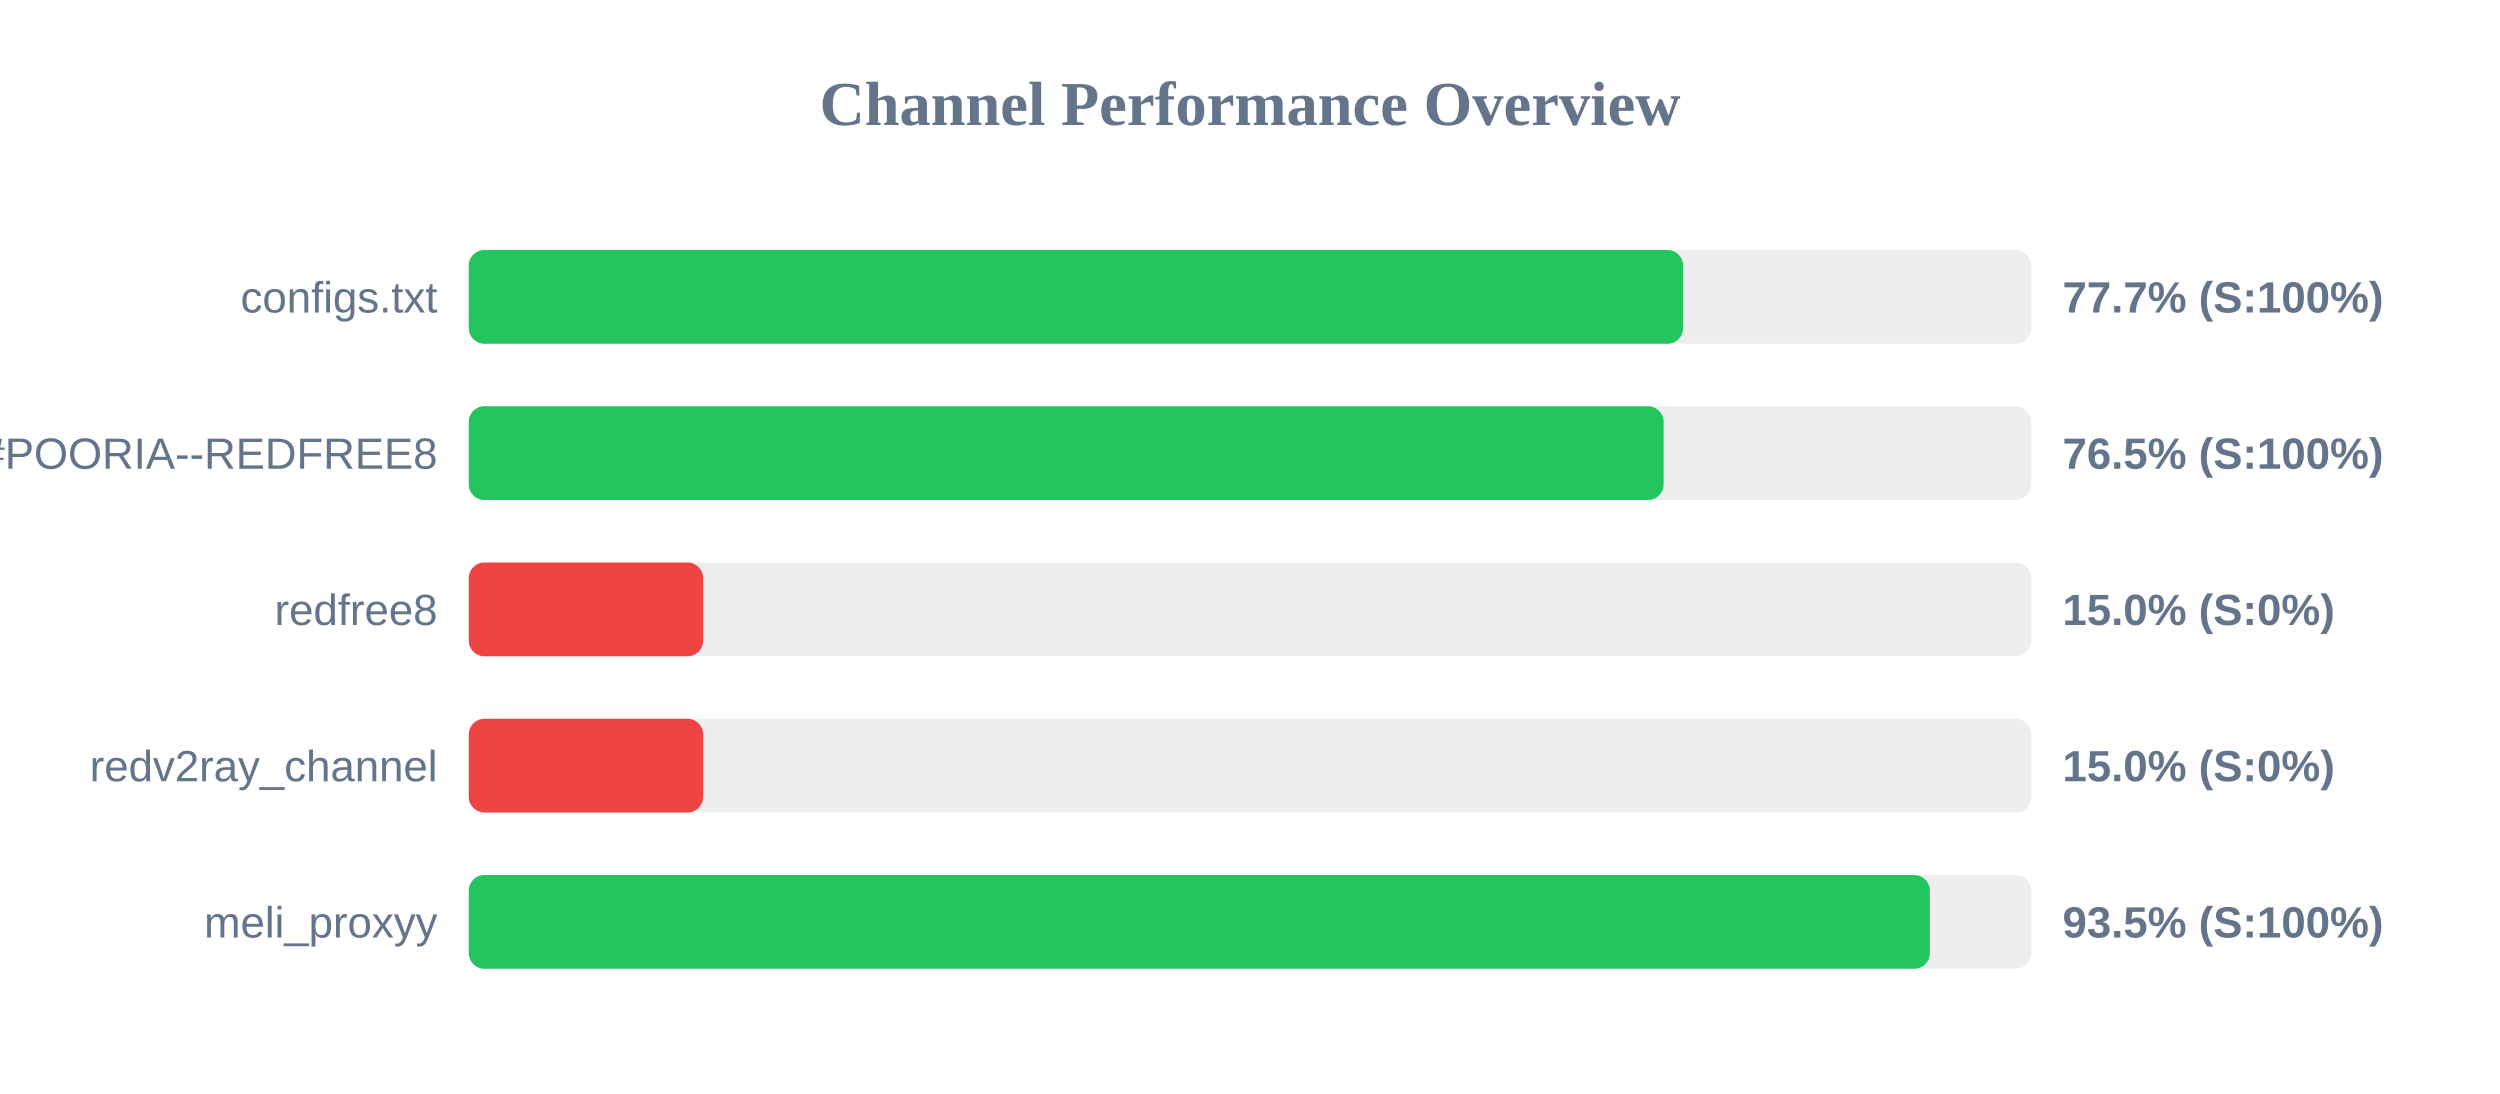
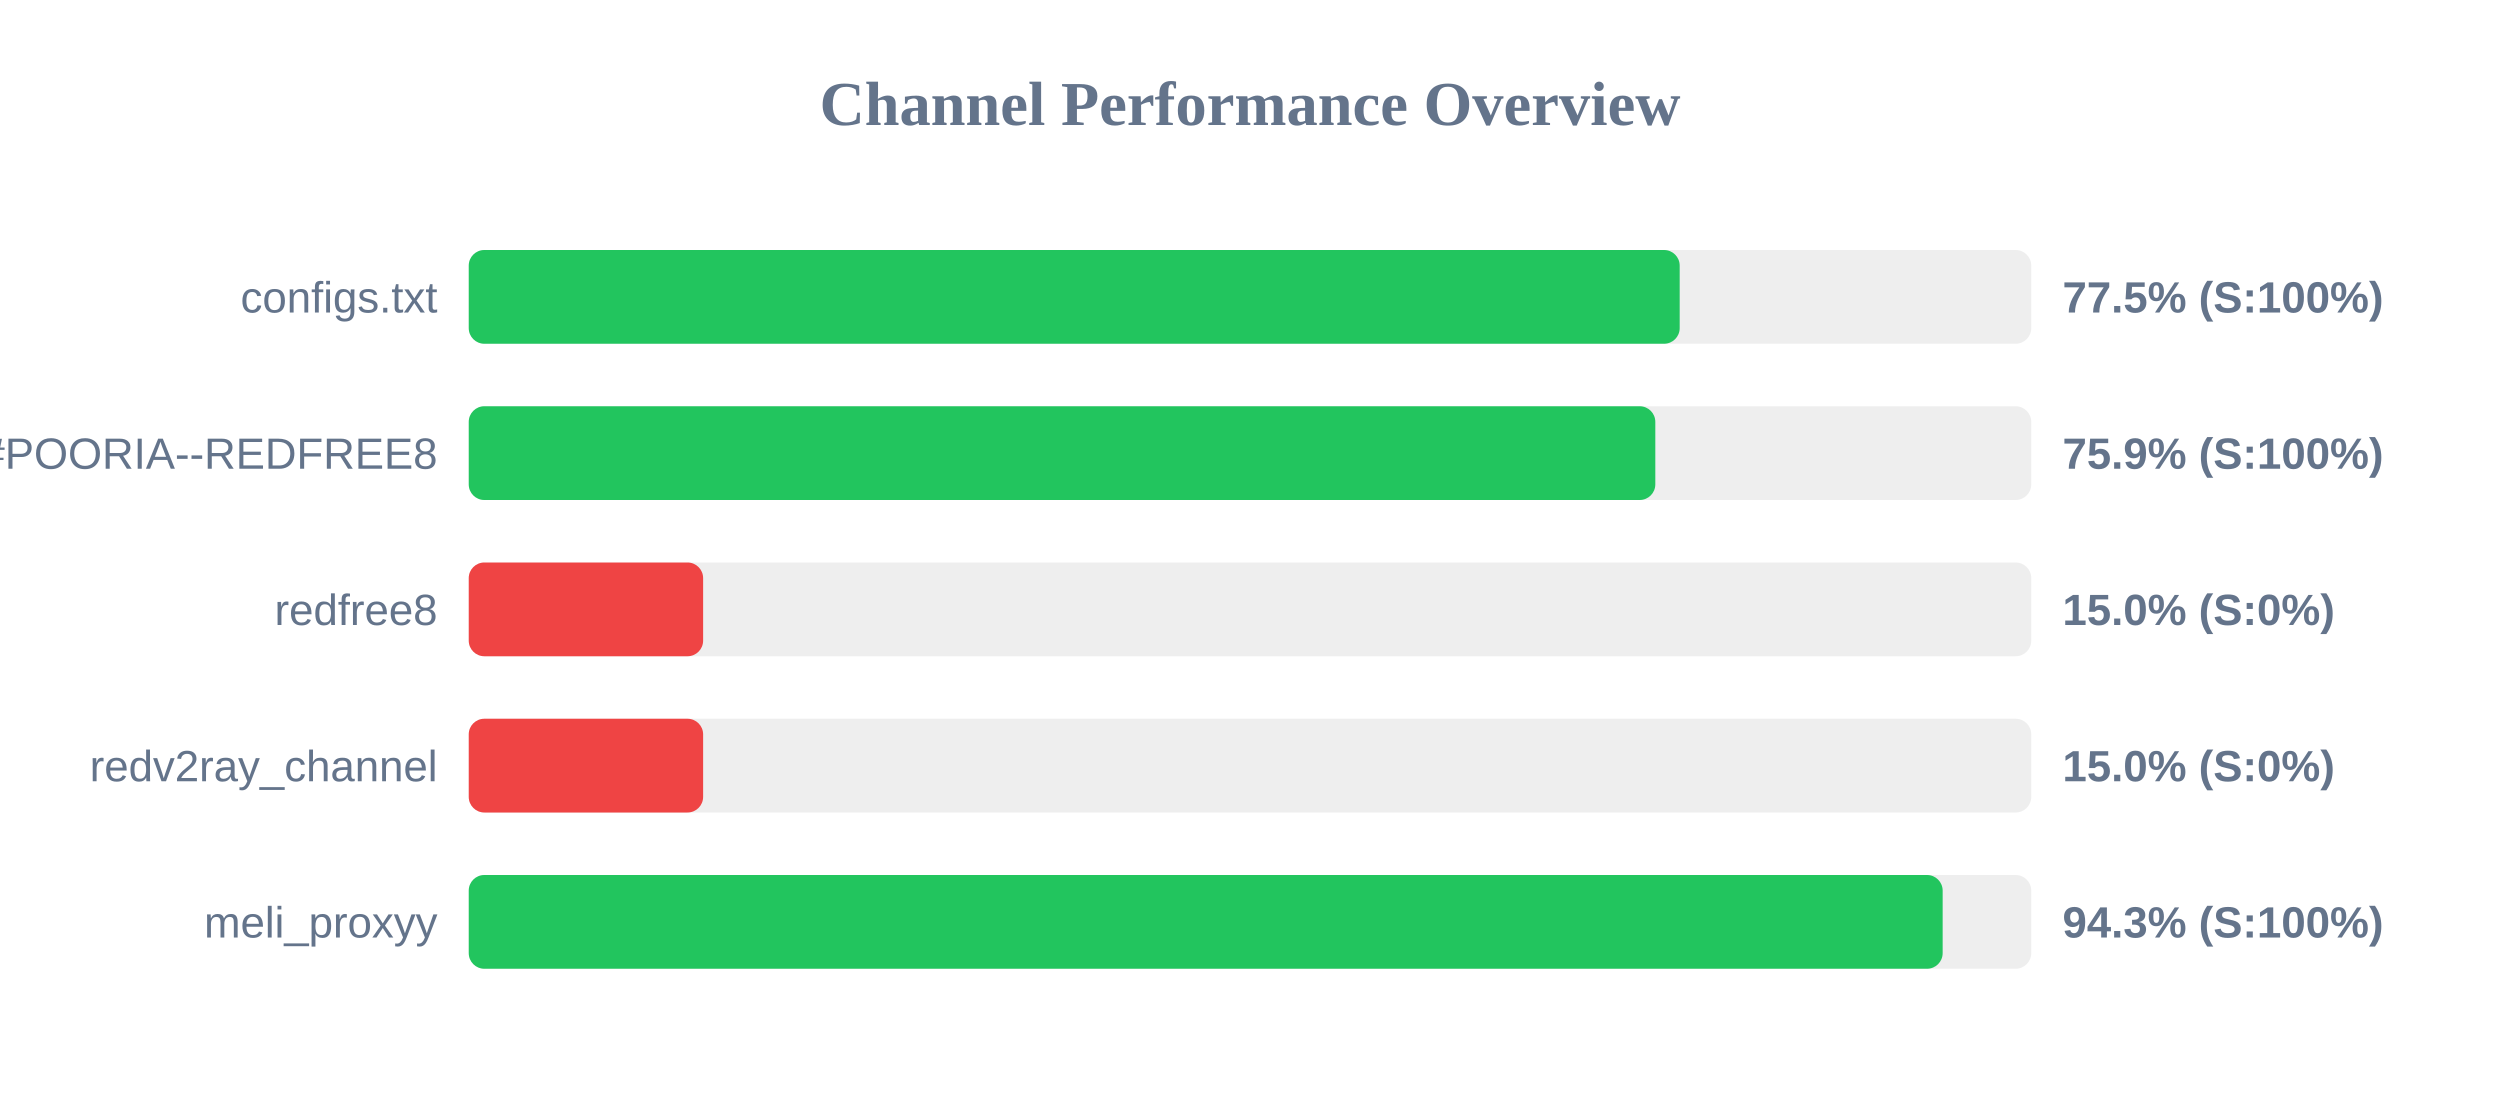
<svg xmlns="http://www.w3.org/2000/svg" width="800" height="350" version="1.1">
  <style>
        .row { font: 14px Arial; fill: #64748b; }
        .score { font: bold 14px Arial; fill: #64748b; }
    </style>
  <text x="400" y="40" text-anchor="middle" font-size="20px" font-weight="bold" fill="#64748b">Channel Performance Overview</text>
  <rect x="150" y="80" width="500" height="30" fill="#eee" rx="5" />
-   <rect x="150" y="80" width="388.6" height="30" fill="#22c55e" rx="5" />
+   <rect x="150" y="80" width="387.5" height="30" fill="#22c55e" rx="5" />
  <text x="140" y="100" text-anchor="end" class="row">configs.txt</text>
-   <text x="660" y="100" text-anchor="start" class="score">77.7% (S:100%)</text>
+   <text x="660" y="100" text-anchor="start" class="score">77.5% (S:100%)</text>
  <rect x="150" y="130" width="500" height="30" fill="#eee" rx="5" />
-   <rect x="150" y="130" width="382.35" height="30" fill="#22c55e" rx="5" />
+   <rect x="150" y="130" width="379.7" height="30" fill="#22c55e" rx="5" />
  <text x="140" y="150" text-anchor="end" class="row">POORIA--REDFREE8.txt#POORIA--REDFREE8</text>
-   <text x="660" y="150" text-anchor="start" class="score">76.5% (S:100%)</text>
+   <text x="660" y="150" text-anchor="start" class="score">75.9% (S:100%)</text>
  <rect x="150" y="180" width="500" height="30" fill="#eee" rx="5" />
  <rect x="150" y="180" width="75.0" height="30" fill="#ef4444" rx="5" />
  <text x="140" y="200" text-anchor="end" class="row">redfree8</text>
  <text x="660" y="200" text-anchor="start" class="score">15.0% (S:0%)</text>
  <rect x="150" y="230" width="500" height="30" fill="#eee" rx="5" />
  <rect x="150" y="230" width="75.0" height="30" fill="#ef4444" rx="5" />
  <text x="140" y="250" text-anchor="end" class="row">redv2ray_channel</text>
  <text x="660" y="250" text-anchor="start" class="score">15.0% (S:0%)</text>
  <rect x="150" y="280" width="500" height="30" fill="#eee" rx="5" />
-   <rect x="150" y="280" width="467.55" height="30" fill="#22c55e" rx="5" />
+   <rect x="150" y="280" width="471.65" height="30" fill="#22c55e" rx="5" />
  <text x="140" y="300" text-anchor="end" class="row">meli_proxyy</text>
-   <text x="660" y="300" text-anchor="start" class="score">93.5% (S:100%)</text>
+   <text x="660" y="300" text-anchor="start" class="score">94.3% (S:100%)</text>
</svg>
